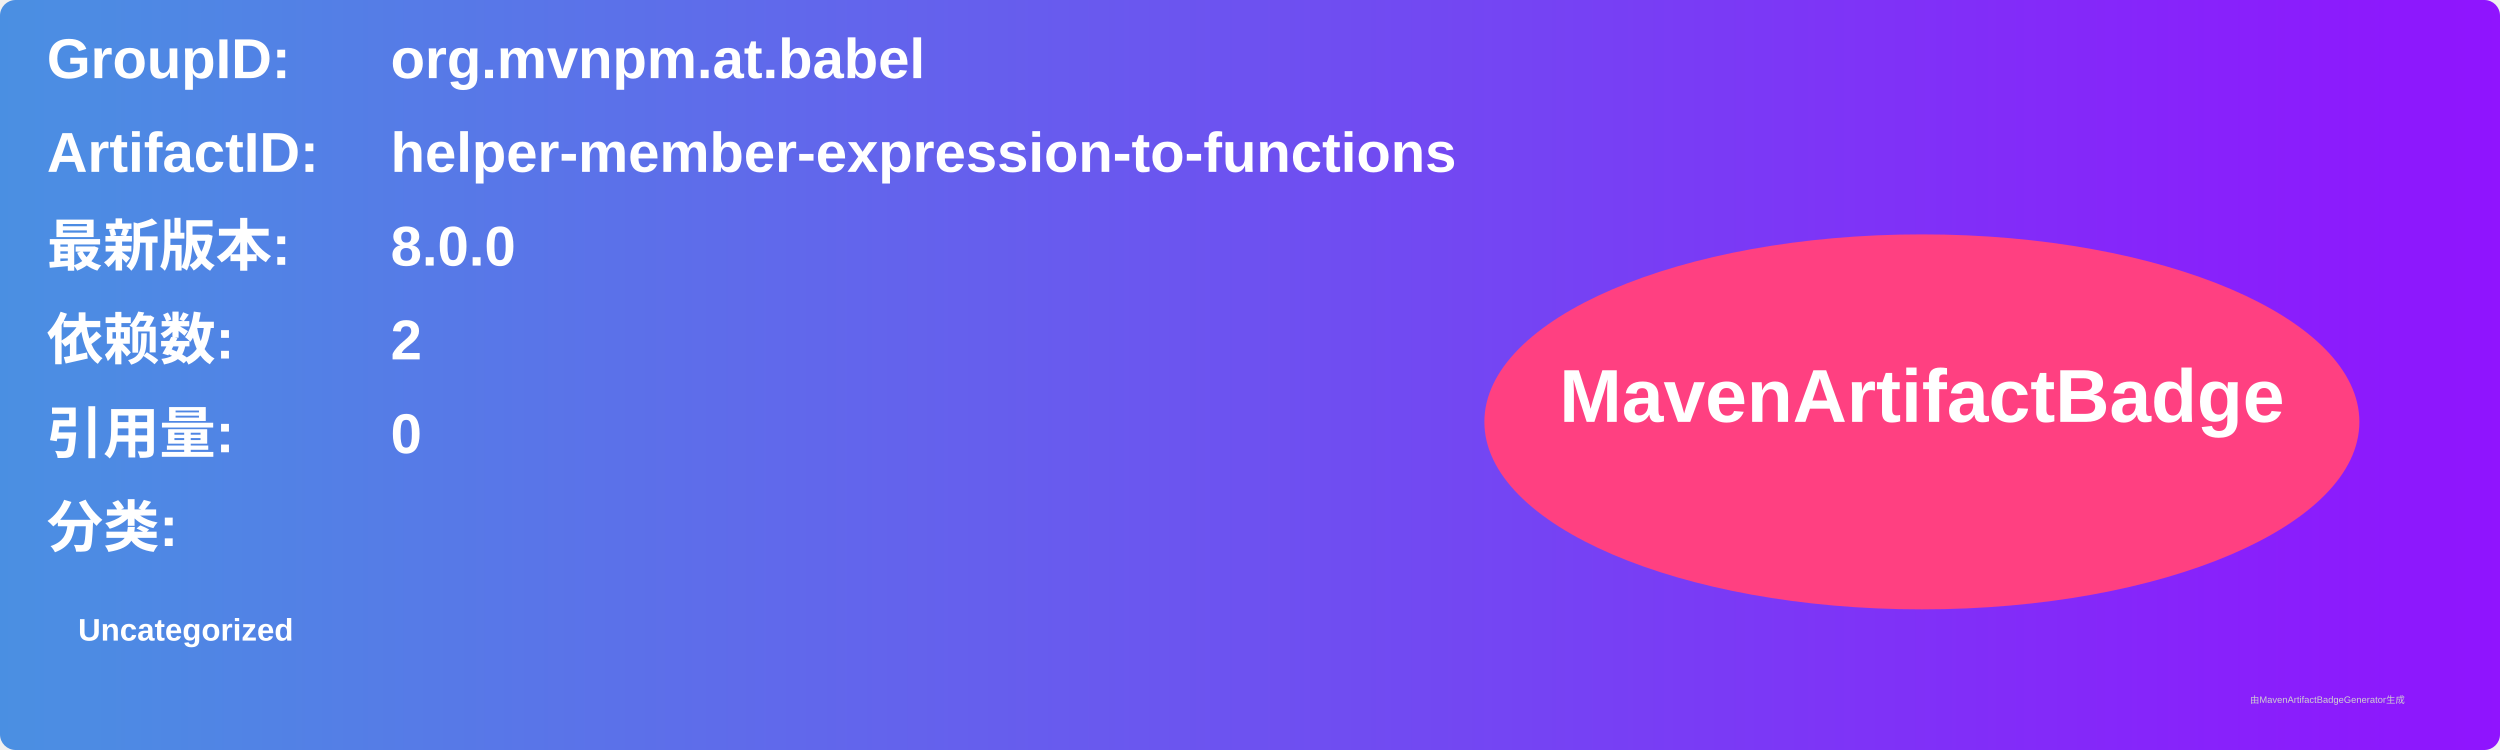
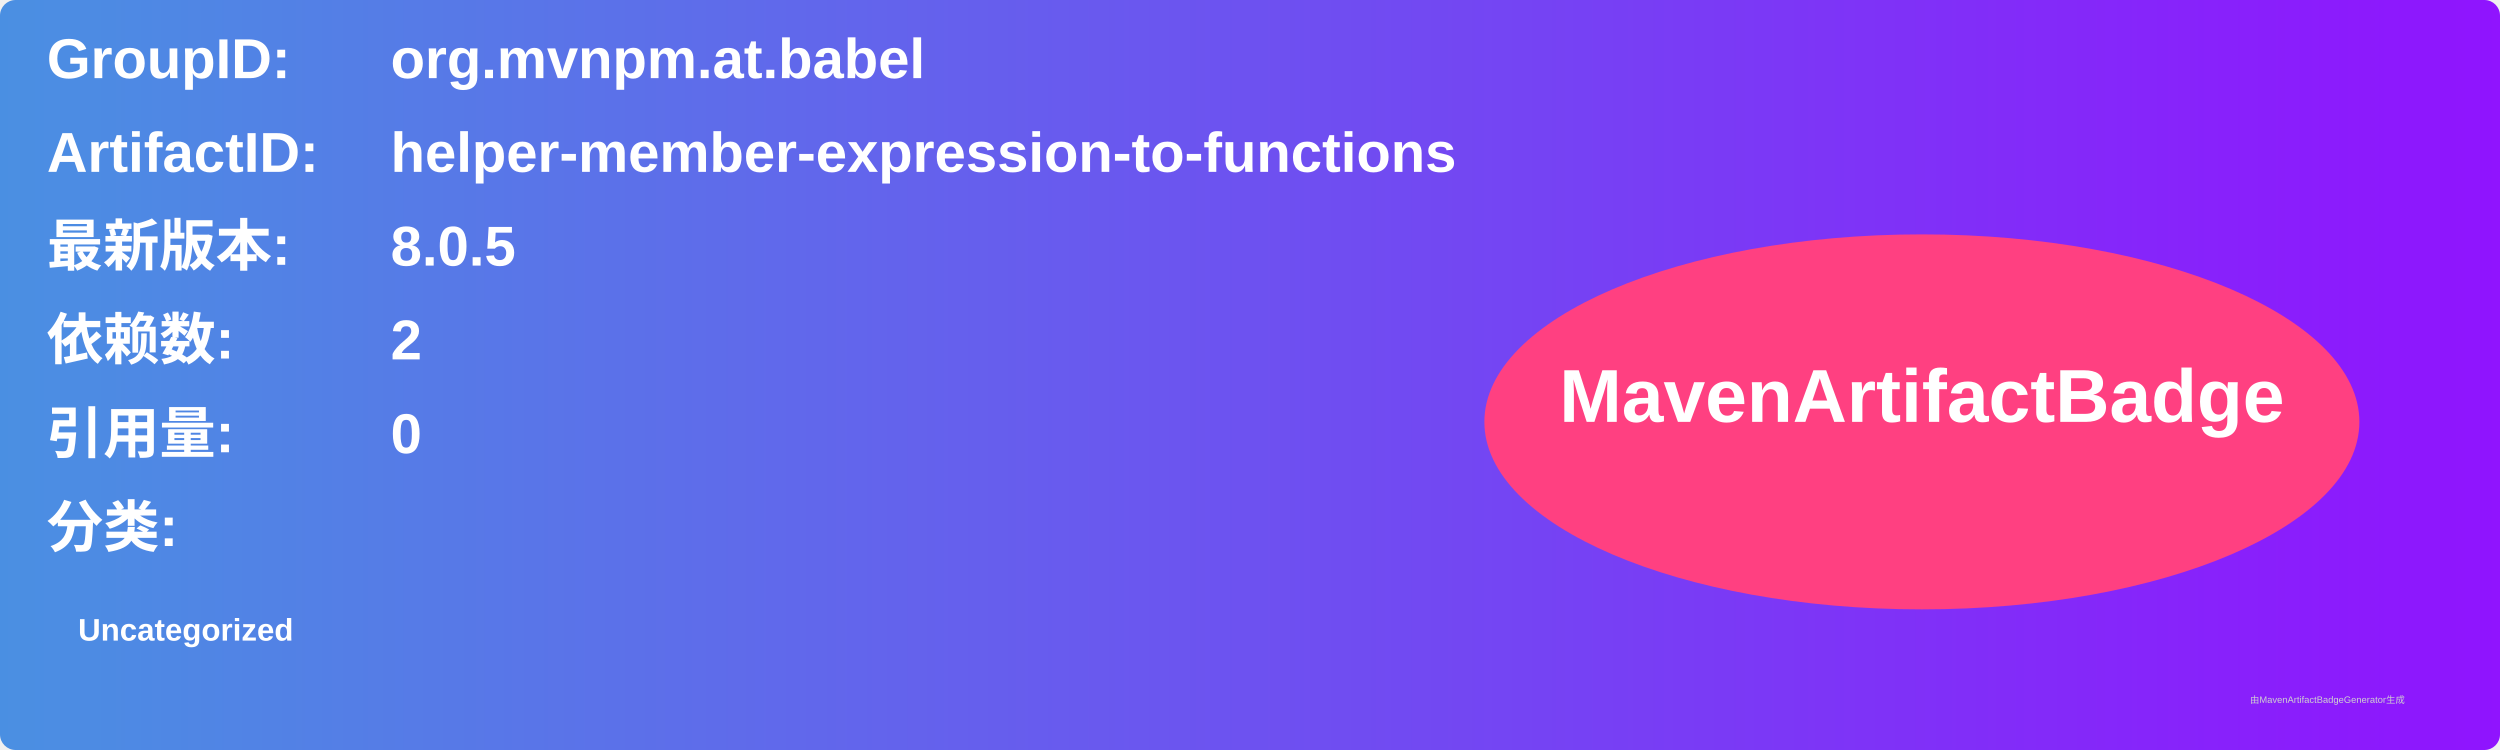
<svg xmlns="http://www.w3.org/2000/svg" width="800" height="240" viewBox="0 0 800 240">
  <linearGradient id="grad" x1="0%" y1="0%" x2="100%" y2="0%">
    <stop offset="0%" stop-color="#4a90e2" />
    <stop offset="100%" stop-color="#9013fe" />
  </linearGradient>
  <rect width="100%" height="100%" rx="5" ry="5" fill="url(#grad)" />
  <g transform="translate(15, 15)">
    <text x="0" y="10" font-family="Arial" font-size="18" fill="white" font-weight="bold" width="260">GroupID:</text>
    <text x="110" y="10" font-family="Arial" font-size="18" fill="white" font-weight="bold" width="460">org.mvnpm.at.babel</text>
    <text x="0" y="40" font-family="Arial" font-size="18" fill="white" font-weight="bold" width="260">ArtifactID:</text>
    <text x="110" y="40" font-family="Arial" font-size="18" fill="white" font-weight="bold" width="460">helper-member-expression-to-functions</text>
    <text x="0" y="70" font-family="Arial" font-size="18" fill="white" font-weight="bold">最新版本:</text>
    <text x="110" y="70" font-family="Arial" font-size="18" fill="white" font-weight="bold">
-       <tspan font-weight="bold">8.0.0</tspan>
+       <tspan font-weight="bold">8.0.5</tspan>
    </text>
    <text x="0" y="100" font-family="Arial" font-size="18" fill="white" font-weight="bold">依赖数: </text>
    <text x="110" y="100" font-family="Arial" font-size="18" fill="white">
      <tspan font-weight="bold">2</tspan>
    </text>
    <text x="0" y="130" font-family="Arial" font-size="18" fill="white" font-weight="bold">引用量: </text>
    <text x="110" y="130" font-family="Arial" font-size="18" fill="white">
      <tspan font-weight="bold">0</tspan>
    </text>
    <text x="0" y="160" font-family="Arial" font-size="18" fill="white" font-weight="bold">分类:</text>
    <text x="10" y="190" font-family="Arial" font-size="10" fill="white">
      <tspan font-weight="bold">Uncategorized</tspan>
    </text>
    <ellipse cx="600" cy="120" rx="140" ry="60" fill="#ff4081" />
    <text x="600" y="120" text-anchor="middle" font-family="Arial" font-size="24" fill="white" font-weight="bold">MavenArtifactBadge</text>
  </g>
  <text x="720" y="225" font-family="Arial" font-size="3" fill="#d0d0d0">由MavenArtifactBadgeGenerator生成</text>
</svg>
